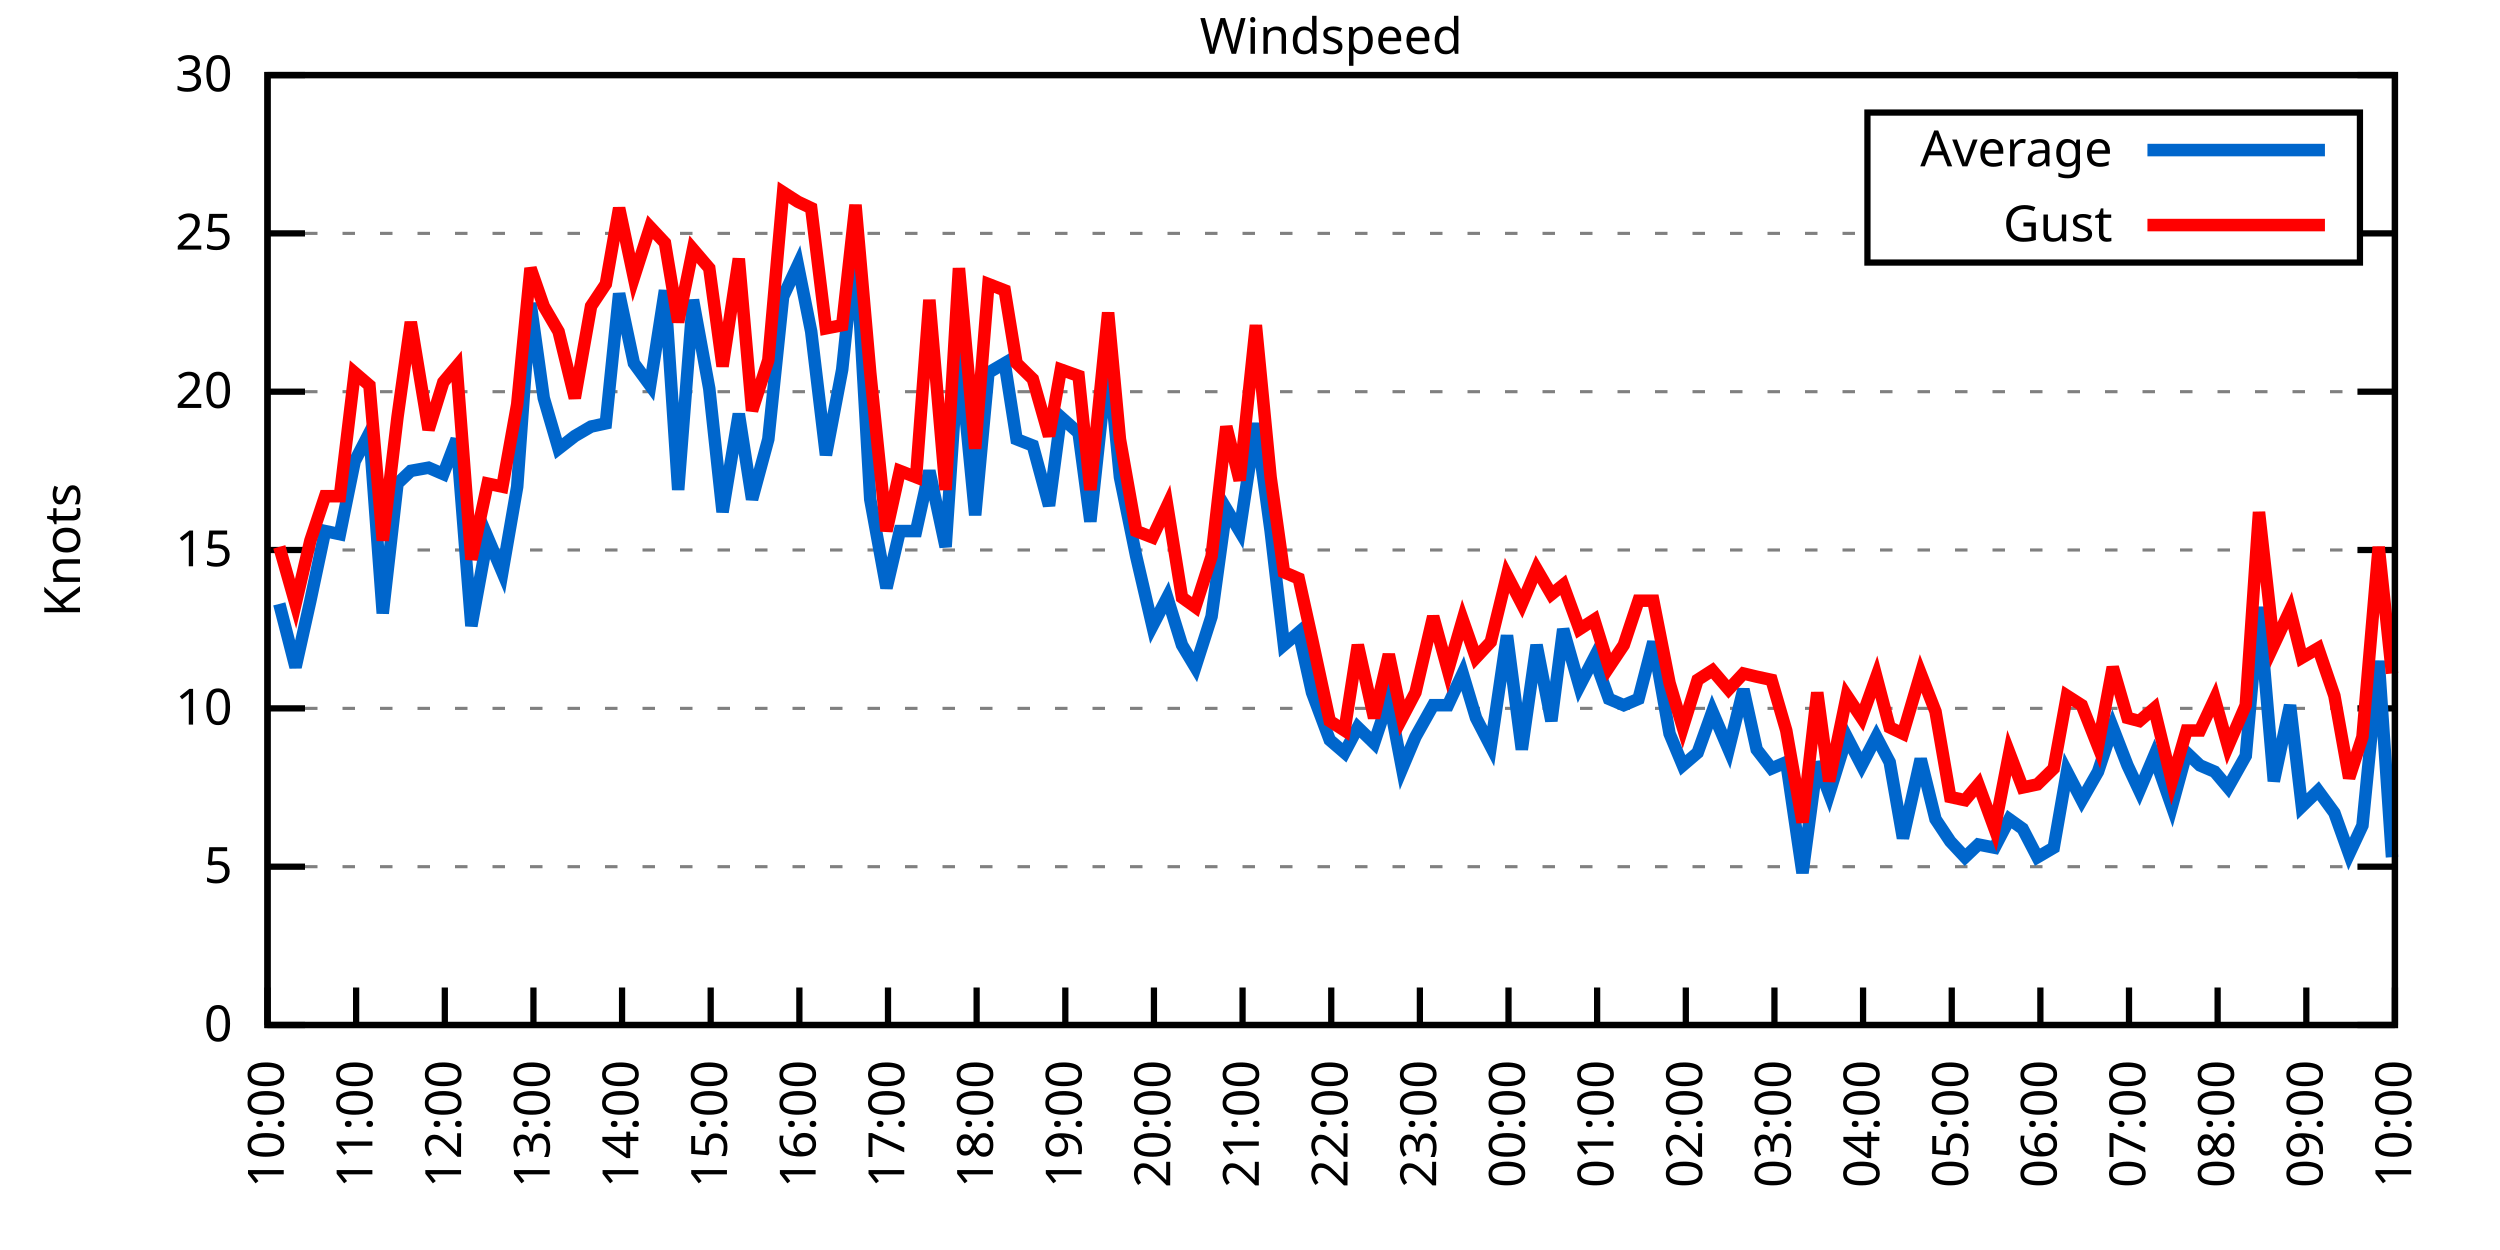
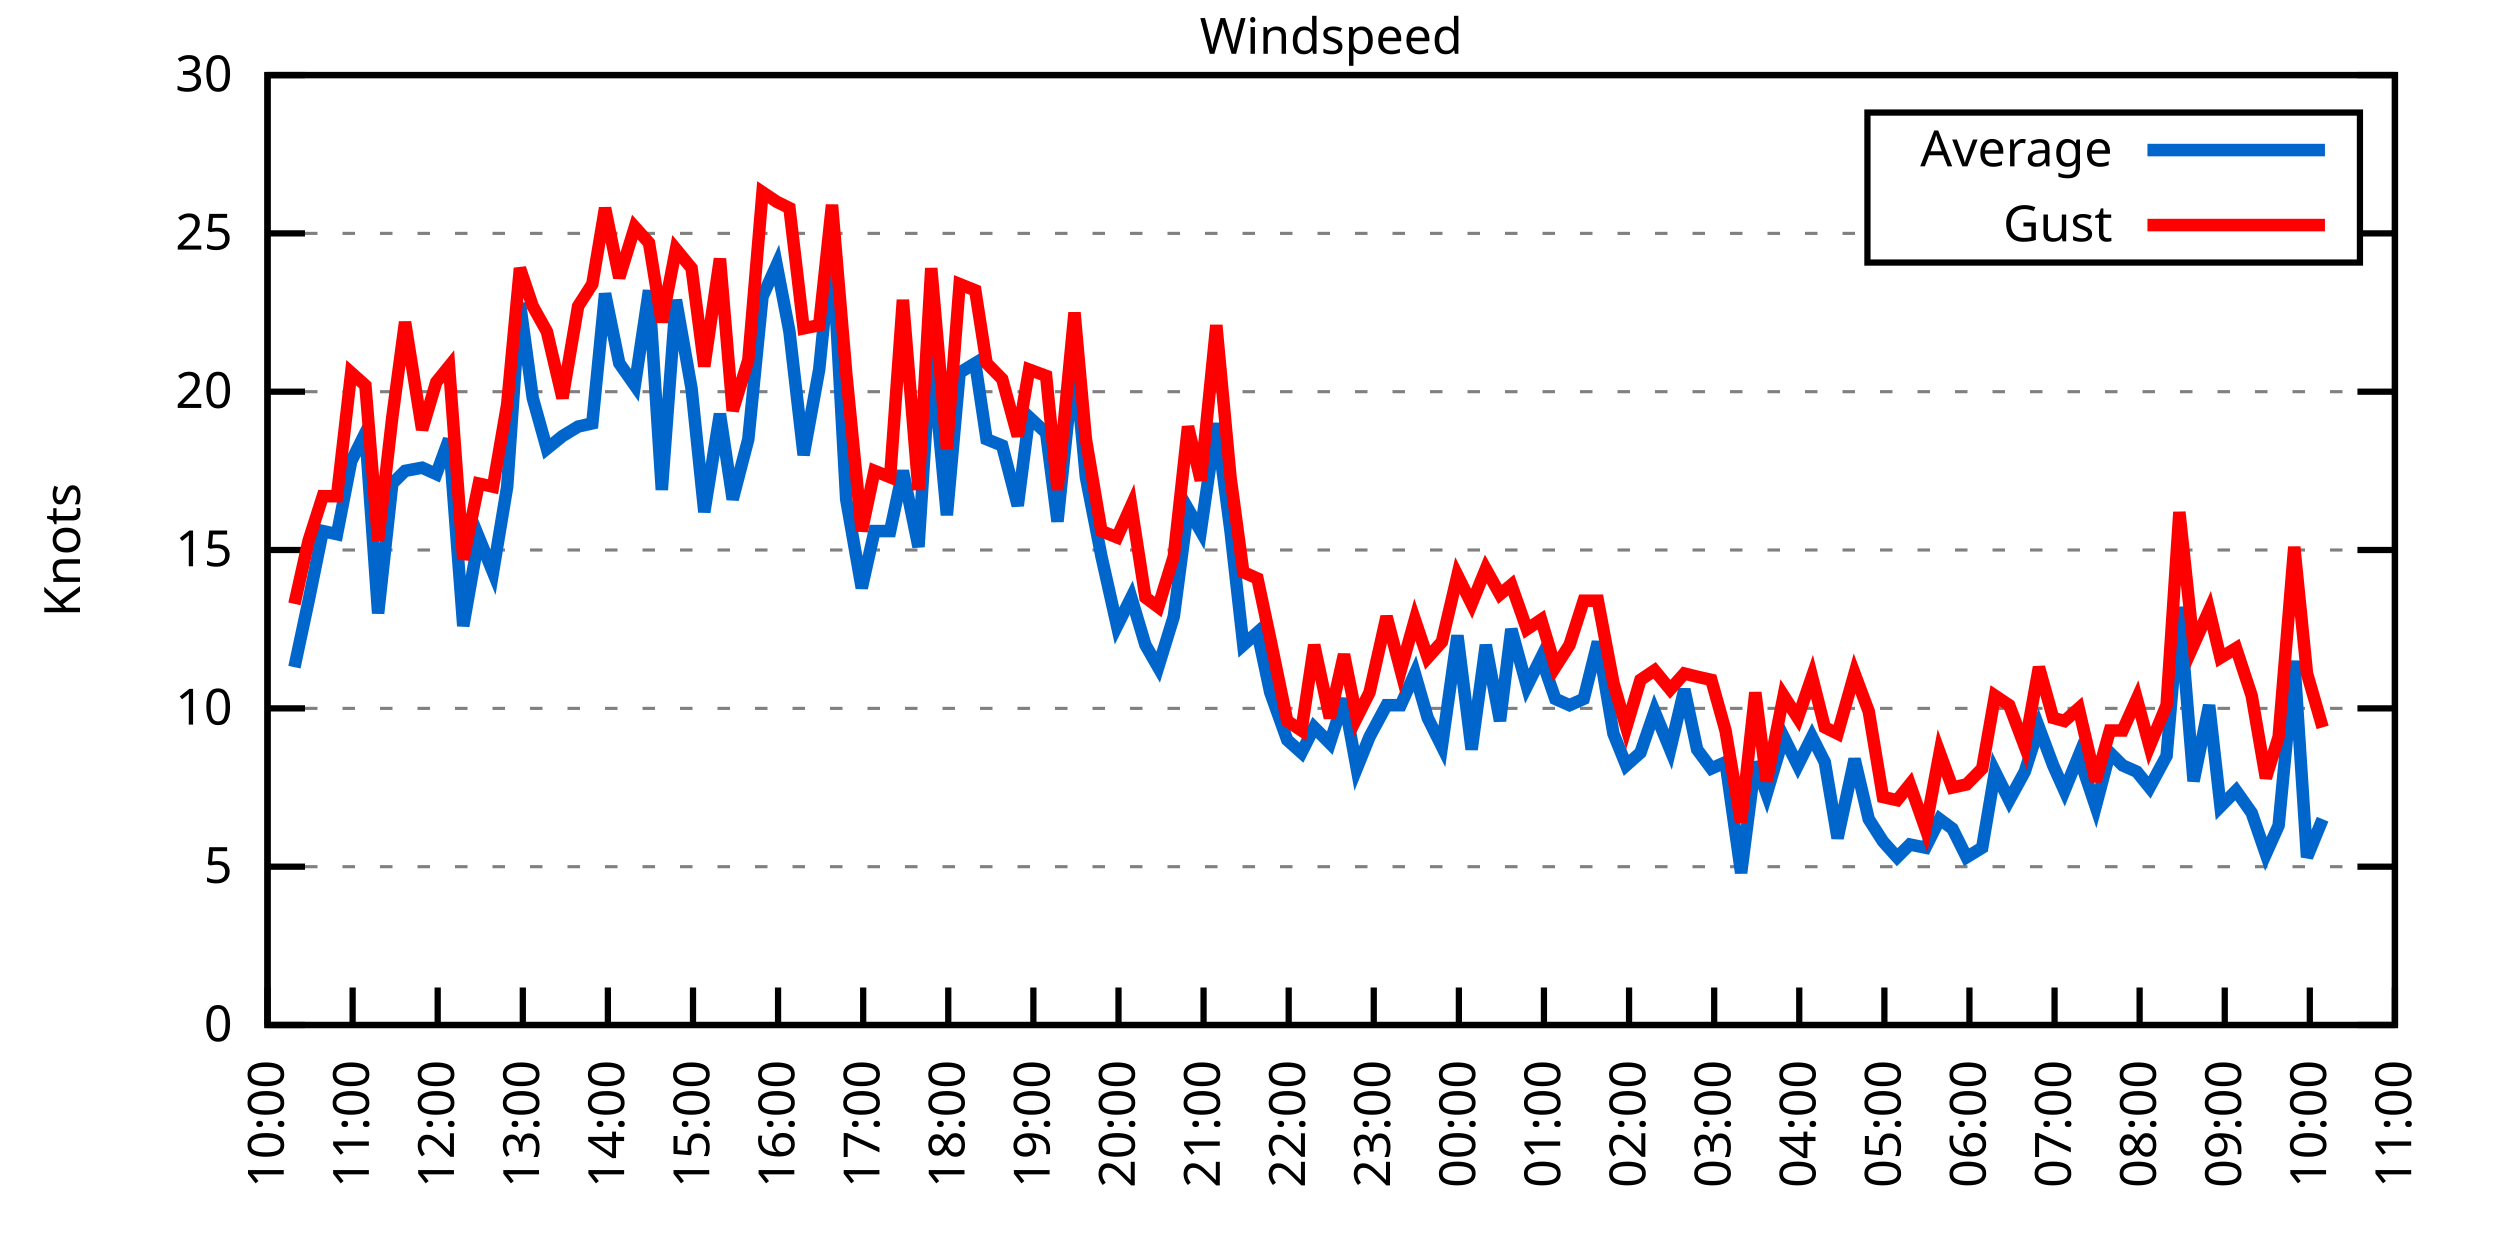
<svg xmlns="http://www.w3.org/2000/svg" xmlns:xlink="http://www.w3.org/1999/xlink" width="400" height="200" viewBox="0 0 400 200">
  <g id="gnuplot_canvas">
    <rect x="0" y="0" width="400" height="200" fill="none" />
    <defs>
      <circle id="gpDot" r="0.5" stroke-width="0.5" stroke="currentColor" />
      <path id="gpPt0" stroke-width="0.333" stroke="currentColor" d="M-1,0 h2 M0,-1 v2" />
      <path id="gpPt1" stroke-width="0.333" stroke="currentColor" d="M-1,-1 L1,1 M1,-1 L-1,1" />
      <path id="gpPt2" stroke-width="0.333" stroke="currentColor" d="M-1,0 L1,0 M0,-1 L0,1 M-1,-1 L1,1 M-1,1 L1,-1" />
      <rect id="gpPt3" stroke-width="0.333" stroke="currentColor" x="-1" y="-1" width="2" height="2" />
      <rect id="gpPt4" stroke-width="0.333" stroke="currentColor" fill="currentColor" x="-1" y="-1" width="2" height="2" />
      <circle id="gpPt5" stroke-width="0.333" stroke="currentColor" cx="0" cy="0" r="1" />
      <use xlink:href="#gpPt5" id="gpPt6" fill="currentColor" stroke="none" />
      <path id="gpPt7" stroke-width="0.333" stroke="currentColor" d="M0,-1.33 L-1.33,0.67 L1.33,0.67 z" />
      <use xlink:href="#gpPt7" id="gpPt8" fill="currentColor" stroke="none" />
      <use xlink:href="#gpPt7" id="gpPt9" stroke="currentColor" transform="rotate(180)" />
      <use xlink:href="#gpPt9" id="gpPt10" fill="currentColor" stroke="none" />
      <use xlink:href="#gpPt3" id="gpPt11" stroke="currentColor" transform="rotate(45)" />
      <use xlink:href="#gpPt11" id="gpPt12" fill="currentColor" stroke="none" />
      <path id="gpPt13" stroke-width="0.333" stroke="currentColor" d="M0,1.330 L1.265,0.411 L0.782,-1.067 L-0.782,-1.076 L-1.265,0.411 z" />
      <use xlink:href="#gpPt13" id="gpPt14" fill="currentColor" stroke="none" />
      <filter id="textbox" filterUnits="objectBoundingBox" x="0" y="0" height="1" width="1">
        <feFlood flood-color="white" flood-opacity="1" result="bgnd" />
        <feComposite in="SourceGraphic" in2="bgnd" operator="atop" />
      </filter>
      <filter id="greybox" filterUnits="objectBoundingBox" x="0" y="0" height="1" width="1">
        <feFlood flood-color="lightgrey" flood-opacity="1" result="grey" />
        <feComposite in="SourceGraphic" in2="grey" operator="atop" />
      </filter>
    </defs>
    <g fill="none" color="white" stroke="currentColor" stroke-width="1.00" stroke-linecap="butt" stroke-linejoin="miter">
</g>
    <g fill="none" color="black" stroke="currentColor" stroke-width="1.00" stroke-linecap="butt" stroke-linejoin="miter">
      <g stroke="none" shape-rendering="crispEdges">
        <polygon fill="rgb(255, 255, 255)" points="42.80,164.00 383.18,164.00 383.18,12.02 42.80,12.02 " />
      </g>
    </g>
    <g fill="none" color="black" stroke="currentColor" stroke-width="1.00" stroke-linecap="butt" stroke-linejoin="miter">
</g>
    <g fill="none" color="black" stroke="black" stroke-width="0.50" stroke-linecap="butt" stroke-linejoin="miter">
</g>
    <g fill="none" color="gray" stroke="currentColor" stroke-width="0.50" stroke-linecap="butt" stroke-linejoin="miter">
      <path stroke="gray" stroke-dasharray="2,4" class="gridline" d="M42.80,164.00 L383.19,164.00  " />
    </g>
    <g fill="none" color="gray" stroke="gray" stroke-width="1.00" stroke-linecap="butt" stroke-linejoin="miter">
</g>
    <g fill="none" color="black" stroke="currentColor" stroke-width="1.00" stroke-linecap="butt" stroke-linejoin="miter">
      <path stroke="black" d="M42.80,164.00 L48.80,164.00 M383.19,164.00 L377.19,164.00  " />
      <g transform="translate(37.20,166.60)" stroke="none" fill="black" font-family="Sans" font-size="8.00" text-anchor="end">
        <text>
          <tspan font-family="Sans"> 0</tspan>
        </text>
      </g>
    </g>
    <g fill="none" color="black" stroke="currentColor" stroke-width="1.00" stroke-linecap="butt" stroke-linejoin="miter">
</g>
    <g fill="none" color="black" stroke="black" stroke-width="0.50" stroke-linecap="butt" stroke-linejoin="miter">
</g>
    <g fill="none" color="gray" stroke="currentColor" stroke-width="0.50" stroke-linecap="butt" stroke-linejoin="miter">
      <path stroke="gray" stroke-dasharray="2,4" class="gridline" d="M42.80,138.67 L383.19,138.67  " />
    </g>
    <g fill="none" color="gray" stroke="gray" stroke-width="1.00" stroke-linecap="butt" stroke-linejoin="miter">
</g>
    <g fill="none" color="black" stroke="currentColor" stroke-width="1.00" stroke-linecap="butt" stroke-linejoin="miter">
      <path stroke="black" d="M42.80,138.67 L48.80,138.67 M383.19,138.67 L377.19,138.67  " />
      <g transform="translate(37.20,141.27)" stroke="none" fill="black" font-family="Sans" font-size="8.00" text-anchor="end">
        <text>
          <tspan font-family="Sans"> 5</tspan>
        </text>
      </g>
    </g>
    <g fill="none" color="black" stroke="currentColor" stroke-width="1.00" stroke-linecap="butt" stroke-linejoin="miter">
</g>
    <g fill="none" color="black" stroke="black" stroke-width="0.50" stroke-linecap="butt" stroke-linejoin="miter">
</g>
    <g fill="none" color="gray" stroke="currentColor" stroke-width="0.50" stroke-linecap="butt" stroke-linejoin="miter">
      <path stroke="gray" stroke-dasharray="2,4" class="gridline" d="M42.80,113.34 L383.19,113.34  " />
    </g>
    <g fill="none" color="gray" stroke="gray" stroke-width="1.00" stroke-linecap="butt" stroke-linejoin="miter">
</g>
    <g fill="none" color="black" stroke="currentColor" stroke-width="1.00" stroke-linecap="butt" stroke-linejoin="miter">
      <path stroke="black" d="M42.80,113.34 L48.80,113.34 M383.19,113.34 L377.19,113.34  " />
      <g transform="translate(37.20,115.94)" stroke="none" fill="black" font-family="Sans" font-size="8.00" text-anchor="end">
        <text>
          <tspan font-family="Sans"> 10</tspan>
        </text>
      </g>
    </g>
    <g fill="none" color="black" stroke="currentColor" stroke-width="1.00" stroke-linecap="butt" stroke-linejoin="miter">
</g>
    <g fill="none" color="black" stroke="black" stroke-width="0.50" stroke-linecap="butt" stroke-linejoin="miter">
</g>
    <g fill="none" color="gray" stroke="currentColor" stroke-width="0.50" stroke-linecap="butt" stroke-linejoin="miter">
      <path stroke="gray" stroke-dasharray="2,4" class="gridline" d="M42.80,88.00 L383.19,88.00  " />
    </g>
    <g fill="none" color="gray" stroke="gray" stroke-width="1.00" stroke-linecap="butt" stroke-linejoin="miter">
</g>
    <g fill="none" color="black" stroke="currentColor" stroke-width="1.00" stroke-linecap="butt" stroke-linejoin="miter">
      <path stroke="black" d="M42.80,88.00 L48.80,88.00 M383.19,88.00 L377.19,88.00  " />
      <g transform="translate(37.20,90.60)" stroke="none" fill="black" font-family="Sans" font-size="8.00" text-anchor="end">
        <text>
          <tspan font-family="Sans"> 15</tspan>
        </text>
      </g>
    </g>
    <g fill="none" color="black" stroke="currentColor" stroke-width="1.00" stroke-linecap="butt" stroke-linejoin="miter">
</g>
    <g fill="none" color="black" stroke="black" stroke-width="0.50" stroke-linecap="butt" stroke-linejoin="miter">
</g>
    <g fill="none" color="gray" stroke="currentColor" stroke-width="0.50" stroke-linecap="butt" stroke-linejoin="miter">
      <path stroke="gray" stroke-dasharray="2,4" class="gridline" d="M42.80,62.67 L383.19,62.67  " />
    </g>
    <g fill="none" color="gray" stroke="gray" stroke-width="1.00" stroke-linecap="butt" stroke-linejoin="miter">
</g>
    <g fill="none" color="black" stroke="currentColor" stroke-width="1.00" stroke-linecap="butt" stroke-linejoin="miter">
      <path stroke="black" d="M42.80,62.67 L48.80,62.67 M383.19,62.67 L377.19,62.67  " />
      <g transform="translate(37.20,65.27)" stroke="none" fill="black" font-family="Sans" font-size="8.00" text-anchor="end">
        <text>
          <tspan font-family="Sans"> 20</tspan>
        </text>
      </g>
    </g>
    <g fill="none" color="black" stroke="currentColor" stroke-width="1.00" stroke-linecap="butt" stroke-linejoin="miter">
</g>
    <g fill="none" color="black" stroke="black" stroke-width="0.50" stroke-linecap="butt" stroke-linejoin="miter">
</g>
    <g fill="none" color="gray" stroke="currentColor" stroke-width="0.50" stroke-linecap="butt" stroke-linejoin="miter">
      <path stroke="gray" stroke-dasharray="2,4" class="gridline" d="M42.80,37.34 L298.79,37.34 M377.59,37.34 L383.19,37.34  " />
    </g>
    <g fill="none" color="gray" stroke="gray" stroke-width="1.00" stroke-linecap="butt" stroke-linejoin="miter">
</g>
    <g fill="none" color="black" stroke="currentColor" stroke-width="1.00" stroke-linecap="butt" stroke-linejoin="miter">
      <path stroke="black" d="M42.80,37.34 L48.80,37.34 M383.19,37.34 L377.19,37.34  " />
      <g transform="translate(37.20,39.94)" stroke="none" fill="black" font-family="Sans" font-size="8.00" text-anchor="end">
        <text>
          <tspan font-family="Sans"> 25</tspan>
        </text>
      </g>
    </g>
    <g fill="none" color="black" stroke="currentColor" stroke-width="1.00" stroke-linecap="butt" stroke-linejoin="miter">
</g>
    <g fill="none" color="black" stroke="black" stroke-width="0.50" stroke-linecap="butt" stroke-linejoin="miter">
</g>
    <g fill="none" color="gray" stroke="currentColor" stroke-width="0.50" stroke-linecap="butt" stroke-linejoin="miter">
      <path stroke="gray" stroke-dasharray="2,4" class="gridline" d="M42.80,12.01 L383.19,12.01  " />
    </g>
    <g fill="none" color="gray" stroke="gray" stroke-width="1.00" stroke-linecap="butt" stroke-linejoin="miter">
</g>
    <g fill="none" color="black" stroke="currentColor" stroke-width="1.00" stroke-linecap="butt" stroke-linejoin="miter">
      <path stroke="black" d="M42.80,12.01 L48.80,12.01 M383.19,12.01 L377.19,12.01  " />
      <g transform="translate(37.20,14.61)" stroke="none" fill="black" font-family="Sans" font-size="8.00" text-anchor="end">
        <text>
          <tspan font-family="Sans"> 30</tspan>
        </text>
      </g>
    </g>
    <g fill="none" color="black" stroke="currentColor" stroke-width="1.00" stroke-linecap="butt" stroke-linejoin="miter">
      <path stroke="black" d="M42.80,164.00 L42.80,158.00  " />
      <g transform="translate(45.40,169.60) rotate(270.00)" stroke="none" fill="black" font-family="Sans" font-size="8.00" text-anchor="end">
        <text>
          <tspan font-family="Sans">10:00</tspan>
        </text>
      </g>
    </g>
    <g fill="none" color="black" stroke="currentColor" stroke-width="1.00" stroke-linecap="butt" stroke-linejoin="miter">
-       <path stroke="black" d="M56.98,164.00 L56.98,158.00  " />
-       <g transform="translate(59.58,169.60) rotate(270.00)" stroke="none" fill="black" font-family="Sans" font-size="8.00" text-anchor="end">
+       <path stroke="black" d="M56.42,164.00 L56.42,158.00  " />
+       <g transform="translate(59.02,169.60) rotate(270.00)" stroke="none" fill="black" font-family="Sans" font-size="8.00" text-anchor="end">
        <text>
          <tspan font-family="Sans">11:00</tspan>
        </text>
      </g>
    </g>
    <g fill="none" color="black" stroke="currentColor" stroke-width="1.00" stroke-linecap="butt" stroke-linejoin="miter">
-       <path stroke="black" d="M71.17,164.00 L71.17,158.00  " />
-       <g transform="translate(73.77,169.60) rotate(270.00)" stroke="none" fill="black" font-family="Sans" font-size="8.00" text-anchor="end">
+       <path stroke="black" d="M70.03,164.00 L70.03,158.00  " />
+       <g transform="translate(72.63,169.60) rotate(270.00)" stroke="none" fill="black" font-family="Sans" font-size="8.00" text-anchor="end">
        <text>
          <tspan font-family="Sans">12:00</tspan>
        </text>
      </g>
    </g>
    <g fill="none" color="black" stroke="currentColor" stroke-width="1.00" stroke-linecap="butt" stroke-linejoin="miter">
-       <path stroke="black" d="M85.35,164.00 L85.35,158.00  " />
-       <g transform="translate(87.95,169.60) rotate(270.00)" stroke="none" fill="black" font-family="Sans" font-size="8.00" text-anchor="end">
+       <path stroke="black" d="M83.65,164.00 L83.65,158.00  " />
+       <g transform="translate(86.25,169.60) rotate(270.00)" stroke="none" fill="black" font-family="Sans" font-size="8.00" text-anchor="end">
        <text>
          <tspan font-family="Sans">13:00</tspan>
        </text>
      </g>
    </g>
    <g fill="none" color="black" stroke="currentColor" stroke-width="1.00" stroke-linecap="butt" stroke-linejoin="miter">
-       <path stroke="black" d="M99.53,164.00 L99.53,158.00  " />
-       <g transform="translate(102.13,169.60) rotate(270.00)" stroke="none" fill="black" font-family="Sans" font-size="8.00" text-anchor="end">
+       <path stroke="black" d="M97.26,164.00 L97.26,158.00  " />
+       <g transform="translate(99.86,169.60) rotate(270.00)" stroke="none" fill="black" font-family="Sans" font-size="8.00" text-anchor="end">
        <text>
          <tspan font-family="Sans">14:00</tspan>
        </text>
      </g>
    </g>
    <g fill="none" color="black" stroke="currentColor" stroke-width="1.00" stroke-linecap="butt" stroke-linejoin="miter">
-       <path stroke="black" d="M113.71,164.00 L113.71,158.00  " />
-       <g transform="translate(116.31,169.60) rotate(270.00)" stroke="none" fill="black" font-family="Sans" font-size="8.00" text-anchor="end">
+       <path stroke="black" d="M110.88,164.00 L110.88,158.00  " />
+       <g transform="translate(113.48,169.60) rotate(270.00)" stroke="none" fill="black" font-family="Sans" font-size="8.00" text-anchor="end">
        <text>
          <tspan font-family="Sans">15:00</tspan>
        </text>
      </g>
    </g>
    <g fill="none" color="black" stroke="currentColor" stroke-width="1.00" stroke-linecap="butt" stroke-linejoin="miter">
-       <path stroke="black" d="M127.90,164.00 L127.90,158.00  " />
-       <g transform="translate(130.50,169.60) rotate(270.00)" stroke="none" fill="black" font-family="Sans" font-size="8.00" text-anchor="end">
+       <path stroke="black" d="M124.49,164.00 L124.49,158.00  " />
+       <g transform="translate(127.09,169.60) rotate(270.00)" stroke="none" fill="black" font-family="Sans" font-size="8.00" text-anchor="end">
        <text>
          <tspan font-family="Sans">16:00</tspan>
        </text>
      </g>
    </g>
    <g fill="none" color="black" stroke="currentColor" stroke-width="1.00" stroke-linecap="butt" stroke-linejoin="miter">
-       <path stroke="black" d="M142.08,164.00 L142.08,158.00  " />
-       <g transform="translate(144.68,169.60) rotate(270.00)" stroke="none" fill="black" font-family="Sans" font-size="8.00" text-anchor="end">
+       <path stroke="black" d="M138.11,164.00 L138.11,158.00  " />
+       <g transform="translate(140.71,169.60) rotate(270.00)" stroke="none" fill="black" font-family="Sans" font-size="8.00" text-anchor="end">
        <text>
          <tspan font-family="Sans">17:00</tspan>
        </text>
      </g>
    </g>
    <g fill="none" color="black" stroke="currentColor" stroke-width="1.00" stroke-linecap="butt" stroke-linejoin="miter">
-       <path stroke="black" d="M156.26,164.00 L156.26,158.00  " />
-       <g transform="translate(158.86,169.60) rotate(270.00)" stroke="none" fill="black" font-family="Sans" font-size="8.00" text-anchor="end">
+       <path stroke="black" d="M151.72,164.00 L151.72,158.00  " />
+       <g transform="translate(154.32,169.60) rotate(270.00)" stroke="none" fill="black" font-family="Sans" font-size="8.00" text-anchor="end">
        <text>
          <tspan font-family="Sans">18:00</tspan>
        </text>
      </g>
    </g>
    <g fill="none" color="black" stroke="currentColor" stroke-width="1.00" stroke-linecap="butt" stroke-linejoin="miter">
-       <path stroke="black" d="M170.45,164.00 L170.45,158.00  " />
-       <g transform="translate(173.05,169.60) rotate(270.00)" stroke="none" fill="black" font-family="Sans" font-size="8.00" text-anchor="end">
+       <path stroke="black" d="M165.34,164.00 L165.34,158.00  " />
+       <g transform="translate(167.94,169.60) rotate(270.00)" stroke="none" fill="black" font-family="Sans" font-size="8.00" text-anchor="end">
        <text>
          <tspan font-family="Sans">19:00</tspan>
        </text>
      </g>
    </g>
    <g fill="none" color="black" stroke="currentColor" stroke-width="1.00" stroke-linecap="butt" stroke-linejoin="miter">
-       <path stroke="black" d="M184.63,164.00 L184.63,158.00  " />
-       <g transform="translate(187.23,169.60) rotate(270.00)" stroke="none" fill="black" font-family="Sans" font-size="8.00" text-anchor="end">
+       <path stroke="black" d="M178.96,164.00 L178.96,158.00  " />
+       <g transform="translate(181.56,169.60) rotate(270.00)" stroke="none" fill="black" font-family="Sans" font-size="8.00" text-anchor="end">
        <text>
          <tspan font-family="Sans">20:00</tspan>
        </text>
      </g>
    </g>
    <g fill="none" color="black" stroke="currentColor" stroke-width="1.00" stroke-linecap="butt" stroke-linejoin="miter">
-       <path stroke="black" d="M198.81,164.00 L198.81,158.00  " />
-       <g transform="translate(201.41,169.60) rotate(270.00)" stroke="none" fill="black" font-family="Sans" font-size="8.00" text-anchor="end">
+       <path stroke="black" d="M192.57,164.00 L192.57,158.00  " />
+       <g transform="translate(195.17,169.60) rotate(270.00)" stroke="none" fill="black" font-family="Sans" font-size="8.00" text-anchor="end">
        <text>
          <tspan font-family="Sans">21:00</tspan>
        </text>
      </g>
    </g>
    <g fill="none" color="black" stroke="currentColor" stroke-width="1.00" stroke-linecap="butt" stroke-linejoin="miter">
-       <path stroke="black" d="M213.00,164.00 L213.00,158.00  " />
-       <g transform="translate(215.60,169.60) rotate(270.00)" stroke="none" fill="black" font-family="Sans" font-size="8.00" text-anchor="end">
+       <path stroke="black" d="M206.19,164.00 L206.19,158.00  " />
+       <g transform="translate(208.79,169.60) rotate(270.00)" stroke="none" fill="black" font-family="Sans" font-size="8.00" text-anchor="end">
        <text>
          <tspan font-family="Sans">22:00</tspan>
        </text>
      </g>
    </g>
    <g fill="none" color="black" stroke="currentColor" stroke-width="1.00" stroke-linecap="butt" stroke-linejoin="miter">
-       <path stroke="black" d="M227.18,164.00 L227.18,158.00  " />
-       <g transform="translate(229.78,169.60) rotate(270.00)" stroke="none" fill="black" font-family="Sans" font-size="8.00" text-anchor="end">
+       <path stroke="black" d="M219.80,164.00 L219.80,158.00  " />
+       <g transform="translate(222.40,169.60) rotate(270.00)" stroke="none" fill="black" font-family="Sans" font-size="8.00" text-anchor="end">
        <text>
          <tspan font-family="Sans">23:00</tspan>
        </text>
      </g>
    </g>
    <g fill="none" color="black" stroke="currentColor" stroke-width="1.00" stroke-linecap="butt" stroke-linejoin="miter">
-       <path stroke="black" d="M241.36,164.00 L241.36,158.00  " />
-       <g transform="translate(243.96,169.60) rotate(270.00)" stroke="none" fill="black" font-family="Sans" font-size="8.00" text-anchor="end">
+       <path stroke="black" d="M233.42,164.00 L233.42,158.00  " />
+       <g transform="translate(236.02,169.60) rotate(270.00)" stroke="none" fill="black" font-family="Sans" font-size="8.00" text-anchor="end">
        <text>
          <tspan font-family="Sans">00:00</tspan>
        </text>
      </g>
    </g>
    <g fill="none" color="black" stroke="currentColor" stroke-width="1.00" stroke-linecap="butt" stroke-linejoin="miter">
-       <path stroke="black" d="M255.54,164.00 L255.54,158.00  " />
-       <g transform="translate(258.14,169.60) rotate(270.00)" stroke="none" fill="black" font-family="Sans" font-size="8.00" text-anchor="end">
+       <path stroke="black" d="M247.03,164.00 L247.03,158.00  " />
+       <g transform="translate(249.63,169.60) rotate(270.00)" stroke="none" fill="black" font-family="Sans" font-size="8.00" text-anchor="end">
        <text>
          <tspan font-family="Sans">01:00</tspan>
        </text>
      </g>
    </g>
    <g fill="none" color="black" stroke="currentColor" stroke-width="1.00" stroke-linecap="butt" stroke-linejoin="miter">
-       <path stroke="black" d="M269.73,164.00 L269.73,158.00  " />
-       <g transform="translate(272.33,169.60) rotate(270.00)" stroke="none" fill="black" font-family="Sans" font-size="8.00" text-anchor="end">
+       <path stroke="black" d="M260.65,164.00 L260.65,158.00  " />
+       <g transform="translate(263.25,169.60) rotate(270.00)" stroke="none" fill="black" font-family="Sans" font-size="8.00" text-anchor="end">
        <text>
          <tspan font-family="Sans">02:00</tspan>
        </text>
      </g>
    </g>
    <g fill="none" color="black" stroke="currentColor" stroke-width="1.00" stroke-linecap="butt" stroke-linejoin="miter">
-       <path stroke="black" d="M283.91,164.00 L283.91,158.00  " />
-       <g transform="translate(286.51,169.60) rotate(270.00)" stroke="none" fill="black" font-family="Sans" font-size="8.00" text-anchor="end">
+       <path stroke="black" d="M274.27,164.00 L274.27,158.00  " />
+       <g transform="translate(276.87,169.60) rotate(270.00)" stroke="none" fill="black" font-family="Sans" font-size="8.00" text-anchor="end">
        <text>
          <tspan font-family="Sans">03:00</tspan>
        </text>
      </g>
    </g>
    <g fill="none" color="black" stroke="currentColor" stroke-width="1.00" stroke-linecap="butt" stroke-linejoin="miter">
-       <path stroke="black" d="M298.09,164.00 L298.09,158.00  " />
-       <g transform="translate(300.69,169.60) rotate(270.00)" stroke="none" fill="black" font-family="Sans" font-size="8.00" text-anchor="end">
+       <path stroke="black" d="M287.88,164.00 L287.88,158.00  " />
+       <g transform="translate(290.48,169.60) rotate(270.00)" stroke="none" fill="black" font-family="Sans" font-size="8.00" text-anchor="end">
        <text>
          <tspan font-family="Sans">04:00</tspan>
        </text>
      </g>
    </g>
    <g fill="none" color="black" stroke="currentColor" stroke-width="1.00" stroke-linecap="butt" stroke-linejoin="miter">
-       <path stroke="black" d="M312.28,164.00 L312.28,158.00  " />
-       <g transform="translate(314.88,169.60) rotate(270.00)" stroke="none" fill="black" font-family="Sans" font-size="8.00" text-anchor="end">
+       <path stroke="black" d="M301.50,164.00 L301.50,158.00  " />
+       <g transform="translate(304.10,169.60) rotate(270.00)" stroke="none" fill="black" font-family="Sans" font-size="8.00" text-anchor="end">
        <text>
          <tspan font-family="Sans">05:00</tspan>
        </text>
      </g>
    </g>
    <g fill="none" color="black" stroke="currentColor" stroke-width="1.00" stroke-linecap="butt" stroke-linejoin="miter">
-       <path stroke="black" d="M326.46,164.00 L326.46,158.00  " />
-       <g transform="translate(329.06,169.60) rotate(270.00)" stroke="none" fill="black" font-family="Sans" font-size="8.00" text-anchor="end">
+       <path stroke="black" d="M315.11,164.00 L315.11,158.00  " />
+       <g transform="translate(317.71,169.60) rotate(270.00)" stroke="none" fill="black" font-family="Sans" font-size="8.00" text-anchor="end">
        <text>
          <tspan font-family="Sans">06:00</tspan>
        </text>
      </g>
    </g>
    <g fill="none" color="black" stroke="currentColor" stroke-width="1.00" stroke-linecap="butt" stroke-linejoin="miter">
-       <path stroke="black" d="M340.64,164.00 L340.64,158.00  " />
-       <g transform="translate(343.24,169.60) rotate(270.00)" stroke="none" fill="black" font-family="Sans" font-size="8.00" text-anchor="end">
+       <path stroke="black" d="M328.73,164.00 L328.73,158.00  " />
+       <g transform="translate(331.33,169.60) rotate(270.00)" stroke="none" fill="black" font-family="Sans" font-size="8.00" text-anchor="end">
        <text>
          <tspan font-family="Sans">07:00</tspan>
        </text>
      </g>
    </g>
    <g fill="none" color="black" stroke="currentColor" stroke-width="1.00" stroke-linecap="butt" stroke-linejoin="miter">
-       <path stroke="black" d="M354.82,164.00 L354.82,158.00  " />
-       <g transform="translate(357.42,169.60) rotate(270.00)" stroke="none" fill="black" font-family="Sans" font-size="8.00" text-anchor="end">
+       <path stroke="black" d="M342.34,164.00 L342.34,158.00  " />
+       <g transform="translate(344.94,169.60) rotate(270.00)" stroke="none" fill="black" font-family="Sans" font-size="8.00" text-anchor="end">
        <text>
          <tspan font-family="Sans">08:00</tspan>
        </text>
      </g>
    </g>
    <g fill="none" color="black" stroke="currentColor" stroke-width="1.00" stroke-linecap="butt" stroke-linejoin="miter">
-       <path stroke="black" d="M369.01,164.00 L369.01,158.00  " />
-       <g transform="translate(371.61,169.60) rotate(270.00)" stroke="none" fill="black" font-family="Sans" font-size="8.00" text-anchor="end">
+       <path stroke="black" d="M355.96,164.00 L355.96,158.00  " />
+       <g transform="translate(358.56,169.60) rotate(270.00)" stroke="none" fill="black" font-family="Sans" font-size="8.00" text-anchor="end">
        <text>
          <tspan font-family="Sans">09:00</tspan>
+         </text>
+       </g>
+     </g>
+     <g fill="none" color="black" stroke="currentColor" stroke-width="1.00" stroke-linecap="butt" stroke-linejoin="miter">
+       <path stroke="black" d="M369.57,164.00 L369.57,158.00  " />
+       <g transform="translate(372.17,169.60) rotate(270.00)" stroke="none" fill="black" font-family="Sans" font-size="8.00" text-anchor="end">
+         <text>
+           <tspan font-family="Sans">10:00</tspan>
        </text>
      </g>
    </g>
    <g fill="none" color="black" stroke="currentColor" stroke-width="1.00" stroke-linecap="butt" stroke-linejoin="miter">
      <path stroke="black" d="M383.19,164.00 L383.19,158.00  " />
      <g transform="translate(385.79,169.60) rotate(270.00)" stroke="none" fill="black" font-family="Sans" font-size="8.00" text-anchor="end">
        <text>
-           <tspan font-family="Sans">10:00</tspan>
+           <tspan font-family="Sans">11:00</tspan>
        </text>
      </g>
    </g>
    <g fill="none" color="black" stroke="currentColor" stroke-width="1.00" stroke-linecap="butt" stroke-linejoin="miter">
</g>
    <g fill="none" color="black" stroke="currentColor" stroke-width="1.00" stroke-linecap="butt" stroke-linejoin="miter">
      <path stroke="black" d="M42.80,12.01 L42.80,164.00 L383.19,164.00 L383.19,12.01 L42.80,12.01 Z  " />
    </g>
    <g fill="none" color="black" stroke="currentColor" stroke-width="1.00" stroke-linecap="butt" stroke-linejoin="miter">
</g>
    <g fill="none" color="black" stroke="currentColor" stroke-width="1.00" stroke-linecap="butt" stroke-linejoin="miter">
      <path stroke="black" d="M298.79,42.01 L298.79,18.01 L377.59,18.01 L377.59,42.01 L298.79,42.01 Z  " />
    </g>
    <g id="Windspeed_plot_1">
      <g fill="none" color="white" stroke="black" stroke-width="2.00" stroke-linecap="butt" stroke-linejoin="miter">
</g>
      <g fill="none" color="black" stroke="currentColor" stroke-width="2.00" stroke-linecap="butt" stroke-linejoin="miter">
        <g transform="translate(337.99,26.61)" stroke="none" fill="black" font-family="Sans" font-size="8.00" text-anchor="end">
          <text>
            <tspan font-family="Sans">Average</tspan>
          </text>
        </g>
      </g>
      <g fill="none" color="black" stroke="currentColor" stroke-width="2.00" stroke-linecap="butt" stroke-linejoin="miter">
-         <path stroke="rgb(  0, 102, 204)" d="M343.59,24.01 L371.99,24.01 M44.69,96.62 L47.29,106.75 L49.66,96.11 L52.02,84.97 L54.38,85.47 L56.75,73.82   L59.11,69.26 L61.24,98.14 L63.60,77.37 L65.73,75.34 L68.57,74.83 L70.93,75.85 L73.06,70.27 L75.42,100.16   L78.02,85.98 L80.38,91.55 L82.75,77.87 L84.88,48.49 L87.00,63.69 L89.37,71.79 L91.97,69.77 L94.57,68.25   L96.93,67.74 L99.06,46.97 L101.42,58.11 L104.02,61.66 L106.39,46.46 L108.51,78.38 L110.88,47.98 L113.48,62.17   L115.61,81.93 L118.21,66.22 L120.33,79.90 L122.93,70.27 L125.30,47.47 L127.66,42.41 L129.79,53.05 L132.15,72.81   L134.75,59.13 L136.88,38.86 L139.24,79.90 L141.84,94.08 L143.97,84.97 L146.57,84.97 L148.70,75.34 L151.30,87.50   L153.43,55.58 L156.03,82.43 L158.15,59.63 L160.75,58.11 L162.65,70.27 L165.25,71.29 L167.85,80.91 L169.74,66.73   L172.57,69.26 L174.46,83.45 L177.30,57.10 L179.19,76.35 L181.79,89.02 L184.39,100.16 L186.76,95.60 L189.12,103.20   L191.25,106.75 L193.85,98.64 L196.21,81.42 L198.34,84.97 L200.94,67.74 L203.30,84.97 L205.43,103.20 L207.79,101.18   L209.92,110.80 L212.76,118.40 L215.12,120.43 L217.25,116.38 L219.85,118.91 L222.21,111.82 L224.34,122.96 L226.47,117.90   L229.31,112.83 L231.67,112.83 L234.03,107.76 L236.16,114.86 L238.52,119.42 L241.12,101.68 L243.49,119.92 L245.85,103.20   L248.22,115.36 L250.11,100.67 L252.71,109.79 L255.07,105.23 L257.43,111.82 L259.80,112.83 L262.16,111.82 L264.53,102.70   L267.13,117.39 L269.25,122.46 L271.62,120.43 L273.98,113.84 L276.58,119.92 L278.95,110.30 L281.07,119.92 L283.44,122.96   L285.80,121.95 L288.40,139.68 L290.76,121.95 L292.66,127.02 L295.49,117.90 L297.86,122.46 L300.22,117.90 L302.35,121.95   L304.47,134.11 L307.31,121.44 L309.68,131.07 L312.04,134.62 L314.40,137.15 L316.53,135.12 L319.13,135.63 L321.49,131.07   L323.62,132.59 L325.99,137.15 L328.59,135.63 L330.71,123.47 L333.08,128.03 L335.68,123.47 L338.04,116.38 L340.40,122.46   L342.30,126.51 L344.66,120.94 L347.50,129.04 L349.86,120.43 L351.99,122.46 L354.35,123.47 L356.48,126.00 L359.32,120.94   L361.44,97.12 L363.81,124.99 L366.41,112.83 L368.30,129.04 L370.90,126.51 L373.50,130.06 L375.86,136.64 L377.99,132.08   L380.59,105.74 L382.72,137.15  " />
+         <path stroke="rgb(  0, 102, 204)" d="M343.59,24.01 L371.99,24.01 M47.11,106.75 L49.38,96.11 L51.65,84.97 L53.92,85.47 L56.19,73.82 L58.46,69.26   L60.50,98.14 L62.77,77.37 L64.81,75.34 L67.54,74.83 L69.80,75.85 L71.85,70.27 L74.12,100.16 L76.61,85.98   L78.88,91.55 L81.15,77.87 L83.19,48.49 L85.24,63.69 L87.50,71.79 L90.00,69.77 L92.50,68.25 L94.77,67.74   L96.81,46.97 L99.08,58.11 L101.57,61.66 L103.84,46.46 L105.89,78.38 L108.15,47.98 L110.65,62.17 L112.69,81.93   L115.19,66.22 L117.23,79.90 L119.73,70.27 L122.00,47.47 L124.27,42.41 L126.31,53.05 L128.58,72.81 L131.07,59.13   L133.12,38.86 L135.39,79.90 L137.88,94.08 L139.92,84.97 L142.42,84.97 L144.46,75.34 L146.96,87.50 L149.00,55.58   L151.50,82.43 L153.54,59.63 L156.04,58.11 L157.85,70.27 L160.35,71.29 L162.84,80.91 L164.66,66.73 L167.38,69.26   L169.20,83.45 L171.92,57.10 L173.74,76.35 L176.23,89.02 L178.73,100.16 L181.00,95.60 L183.27,103.20 L185.31,106.75   L187.81,98.64 L190.08,81.42 L192.12,84.97 L194.61,67.74 L196.88,84.97 L198.93,103.20 L201.19,101.18 L203.24,110.80   L205.96,118.40 L208.23,120.43 L210.27,116.38 L212.77,118.91 L215.04,111.82 L217.08,122.96 L219.12,117.90 L221.85,112.83   L224.11,112.83 L226.38,107.76 L228.43,114.86 L230.70,119.42 L233.19,101.68 L235.46,119.92 L237.73,103.20 L240.00,115.36   L241.81,100.67 L244.31,109.79 L246.58,105.23 L248.85,111.82 L251.12,112.83 L253.39,111.82 L255.66,102.70 L258.15,117.39   L260.20,122.46 L262.47,120.43 L264.73,113.84 L267.23,119.92 L269.50,110.30 L271.54,119.92 L273.81,122.96 L276.08,121.95   L278.58,139.68 L280.85,121.95 L282.66,127.02 L285.38,117.90 L287.65,122.46 L289.92,117.90 L291.97,121.95 L294.01,134.11   L296.73,121.44 L299.00,131.07 L301.27,134.62 L303.54,137.15 L305.58,135.12 L308.08,135.63 L310.35,131.07 L312.39,132.59   L314.66,137.15 L317.15,135.63 L319.20,123.47 L321.47,128.03 L323.96,123.47 L326.23,116.38 L328.50,122.46 L330.32,126.51   L332.59,120.94 L335.31,129.04 L337.58,120.43 L339.62,122.46 L341.89,123.47 L343.93,126.00 L346.65,120.94 L348.70,97.12   L350.97,124.99 L353.46,112.83 L355.28,129.04 L357.77,126.51 L360.27,130.06 L362.54,136.64 L364.58,132.08 L367.08,105.74   L369.12,137.15 L371.62,131.07  " />
      </g>
    </g>
    <g id="Windspeed_plot_2">
      <g fill="none" color="black" stroke="currentColor" stroke-width="2.00" stroke-linecap="butt" stroke-linejoin="miter">
        <g transform="translate(337.99,38.61)" stroke="none" fill="black" font-family="Sans" font-size="8.00" text-anchor="end">
          <text>
            <tspan font-family="Sans">Gust</tspan>
          </text>
        </g>
      </g>
      <g fill="none" color="black" stroke="currentColor" stroke-width="2.00" stroke-linecap="butt" stroke-linejoin="miter">
-         <path stroke="rgb(255,   0,   0)" d="M343.59,36.01 L371.99,36.01 M44.69,87.50 L47.29,96.62 L49.66,86.49 L52.02,79.39 L54.38,79.39 L56.75,59.63   L59.11,61.66 L61.24,86.49 L63.60,66.73 L65.73,51.53 L68.57,68.75 L70.93,61.15 L73.06,58.62 L75.42,89.52   L78.02,77.37 L80.38,77.87 L82.75,64.70 L84.88,42.91 L87.00,48.99 L89.37,53.05 L91.97,63.69 L94.57,48.99   L96.93,45.45 L99.06,33.29 L101.42,44.43 L104.02,36.33 L106.39,38.86 L108.51,51.53 L110.88,39.87 L113.48,42.91   L115.61,58.62 L118.21,41.39 L120.33,65.71 L122.93,57.61 L125.30,30.76 L127.66,32.28 L129.79,33.29 L132.15,52.54   L134.75,52.03 L136.88,32.78 L139.24,59.63 L141.84,84.97 L143.97,75.34 L146.57,76.35 L148.70,47.98 L151.30,78.38   L153.43,42.91 L156.03,71.79 L158.15,45.45 L160.75,46.46 L162.65,58.11 L165.25,60.65 L167.85,69.77 L169.74,59.13   L172.57,60.14 L174.46,78.38 L177.30,50.01 L179.19,70.27 L181.79,84.97 L184.39,85.98 L186.76,80.91 L189.12,95.60   L191.25,97.12 L193.85,89.02 L196.21,68.25 L198.34,76.86 L200.94,52.03 L203.30,76.35 L205.43,91.55 L207.79,92.56   L209.92,102.19 L212.76,115.36 L215.12,116.88 L217.25,103.20 L219.85,114.86 L222.21,104.72 L224.34,114.86 L226.47,110.80   L229.31,98.64 L231.67,107.26 L234.03,99.15 L236.16,105.23 L238.52,102.70 L241.12,92.06 L243.49,96.62 L245.85,91.04   L248.22,95.10 L250.11,93.58 L252.71,100.67 L255.07,99.15 L257.43,106.75 L259.80,103.20 L262.16,96.11 L264.53,96.11   L267.13,109.28 L269.25,116.38 L271.62,108.78 L273.98,107.26 L276.58,110.30 L278.95,107.76 L281.07,108.27 L283.44,108.78   L285.80,116.88 L288.40,131.58 L290.76,110.80 L292.66,124.99 L295.49,111.31 L297.86,114.86 L300.22,108.27 L302.35,116.38   L304.47,117.39 L307.31,107.76 L309.68,113.84 L312.04,127.52 L314.40,128.03 L316.53,125.50 L319.13,132.59 L321.49,120.43   L323.62,126.00 L325.99,125.50 L328.59,122.96 L330.71,111.31 L333.08,112.83 L335.68,119.42 L338.04,106.75 L340.40,114.86   L342.30,115.36 L344.66,113.34 L347.50,124.99 L349.86,116.88 L351.99,116.88 L354.35,111.82 L356.48,119.42 L359.32,112.83   L361.44,81.93 L363.81,103.20 L366.41,97.63 L368.30,105.23 L370.90,103.71 L373.50,111.31 L375.86,124.48 L377.99,117.90   L380.59,87.50 L382.72,107.76  " />
+         <path stroke="rgb(255,   0,   0)" d="M343.59,36.01 L371.99,36.01 M47.11,96.62 L49.38,86.49 L51.65,79.39 L53.92,79.39 L56.19,59.63 L58.46,61.66   L60.50,86.49 L62.77,66.73 L64.81,51.53 L67.54,68.75 L69.80,61.15 L71.85,58.62 L74.12,89.52 L76.61,77.37   L78.88,77.87 L81.15,64.70 L83.19,42.91 L85.24,48.99 L87.50,53.05 L90.00,63.69 L92.50,48.99 L94.77,45.45   L96.81,33.29 L99.08,44.43 L101.57,36.33 L103.84,38.86 L105.89,51.53 L108.15,39.87 L110.65,42.91 L112.69,58.62   L115.19,41.39 L117.23,65.71 L119.73,57.61 L122.00,30.76 L124.27,32.28 L126.31,33.29 L128.58,52.54 L131.07,52.03   L133.12,32.78 L135.39,59.63 L137.88,84.97 L139.92,75.34 L142.42,76.35 L144.46,47.98 L146.96,78.38 L149.00,42.91   L151.50,71.79 L153.54,45.45 L156.04,46.46 L157.85,58.11 L160.35,60.65 L162.84,69.77 L164.66,59.13 L167.38,60.14   L169.20,78.38 L171.92,50.01 L173.74,70.27 L176.23,84.97 L178.73,85.98 L181.00,80.91 L183.27,95.60 L185.31,97.12   L187.81,89.02 L190.08,68.25 L192.12,76.86 L194.61,52.03 L196.88,76.35 L198.93,91.55 L201.19,92.56 L203.24,102.19   L205.96,115.36 L208.23,116.88 L210.27,103.20 L212.77,114.86 L215.04,104.72 L217.08,114.86 L219.12,110.80 L221.85,98.64   L224.11,107.26 L226.38,99.15 L228.43,105.23 L230.70,102.70 L233.19,92.06 L235.46,96.62 L237.73,91.04 L240.00,95.10   L241.81,93.58 L244.31,100.67 L246.58,99.15 L248.85,106.75 L251.12,103.20 L253.39,96.11 L255.66,96.11 L258.15,109.28   L260.20,116.38 L262.47,108.78 L264.73,107.26 L267.23,110.30 L269.50,107.76 L271.54,108.27 L273.81,108.78 L276.08,116.88   L278.58,131.58 L280.85,110.80 L282.66,124.99 L285.38,111.31 L287.65,114.86 L289.92,108.27 L291.97,116.38 L294.01,117.39   L296.73,107.76 L299.00,113.84 L301.27,127.52 L303.54,128.03 L305.58,125.50 L308.08,132.59 L310.35,120.43 L312.39,126.00   L314.66,125.50 L317.15,122.96 L319.20,111.31 L321.47,112.83 L323.96,119.42 L326.23,106.75 L328.50,114.86 L330.32,115.36   L332.59,113.34 L335.31,124.99 L337.58,116.88 L339.62,116.88 L341.89,111.82 L343.93,119.42 L346.65,112.83 L348.70,81.93   L350.97,103.20 L353.46,97.63 L355.28,105.23 L357.77,103.71 L360.27,111.31 L362.54,124.48 L364.58,117.90 L367.08,87.50   L369.12,107.76 L371.62,116.38  " />
      </g>
    </g>
    <g fill="none" color="black" stroke="currentColor" stroke-width="2.00" stroke-linecap="butt" stroke-linejoin="miter">
</g>
    <g fill="none" color="black" stroke="black" stroke-width="1.00" stroke-linecap="butt" stroke-linejoin="miter">
</g>
    <g fill="none" color="black" stroke="currentColor" stroke-width="1.00" stroke-linecap="butt" stroke-linejoin="miter">
      <path stroke="black" d="M42.80,12.01 L42.80,164.00 L383.19,164.00 L383.19,12.01 L42.80,12.01 Z  " />
      <g transform="translate(12.80,88.01) rotate(270.00)" stroke="none" fill="black" font-family="Sans" font-size="8.00" text-anchor="middle">
        <text>
          <tspan font-family="Sans">Knots</tspan>
        </text>
      </g>
    </g>
    <g fill="none" color="black" stroke="currentColor" stroke-width="1.00" stroke-linecap="butt" stroke-linejoin="miter">
</g>
    <g fill="none" color="black" stroke="currentColor" stroke-width="1.00" stroke-linecap="butt" stroke-linejoin="miter">
      <g transform="translate(212.99,8.61)" stroke="none" fill="black" font-family="Sans" font-size="8.00" text-anchor="middle">
        <text>
          <tspan font-family="Sans">Windspeed</tspan>
        </text>
      </g>
    </g>
    <g fill="none" color="black" stroke="currentColor" stroke-width="1.00" stroke-linecap="butt" stroke-linejoin="miter">
</g>
  </g>
</svg>
